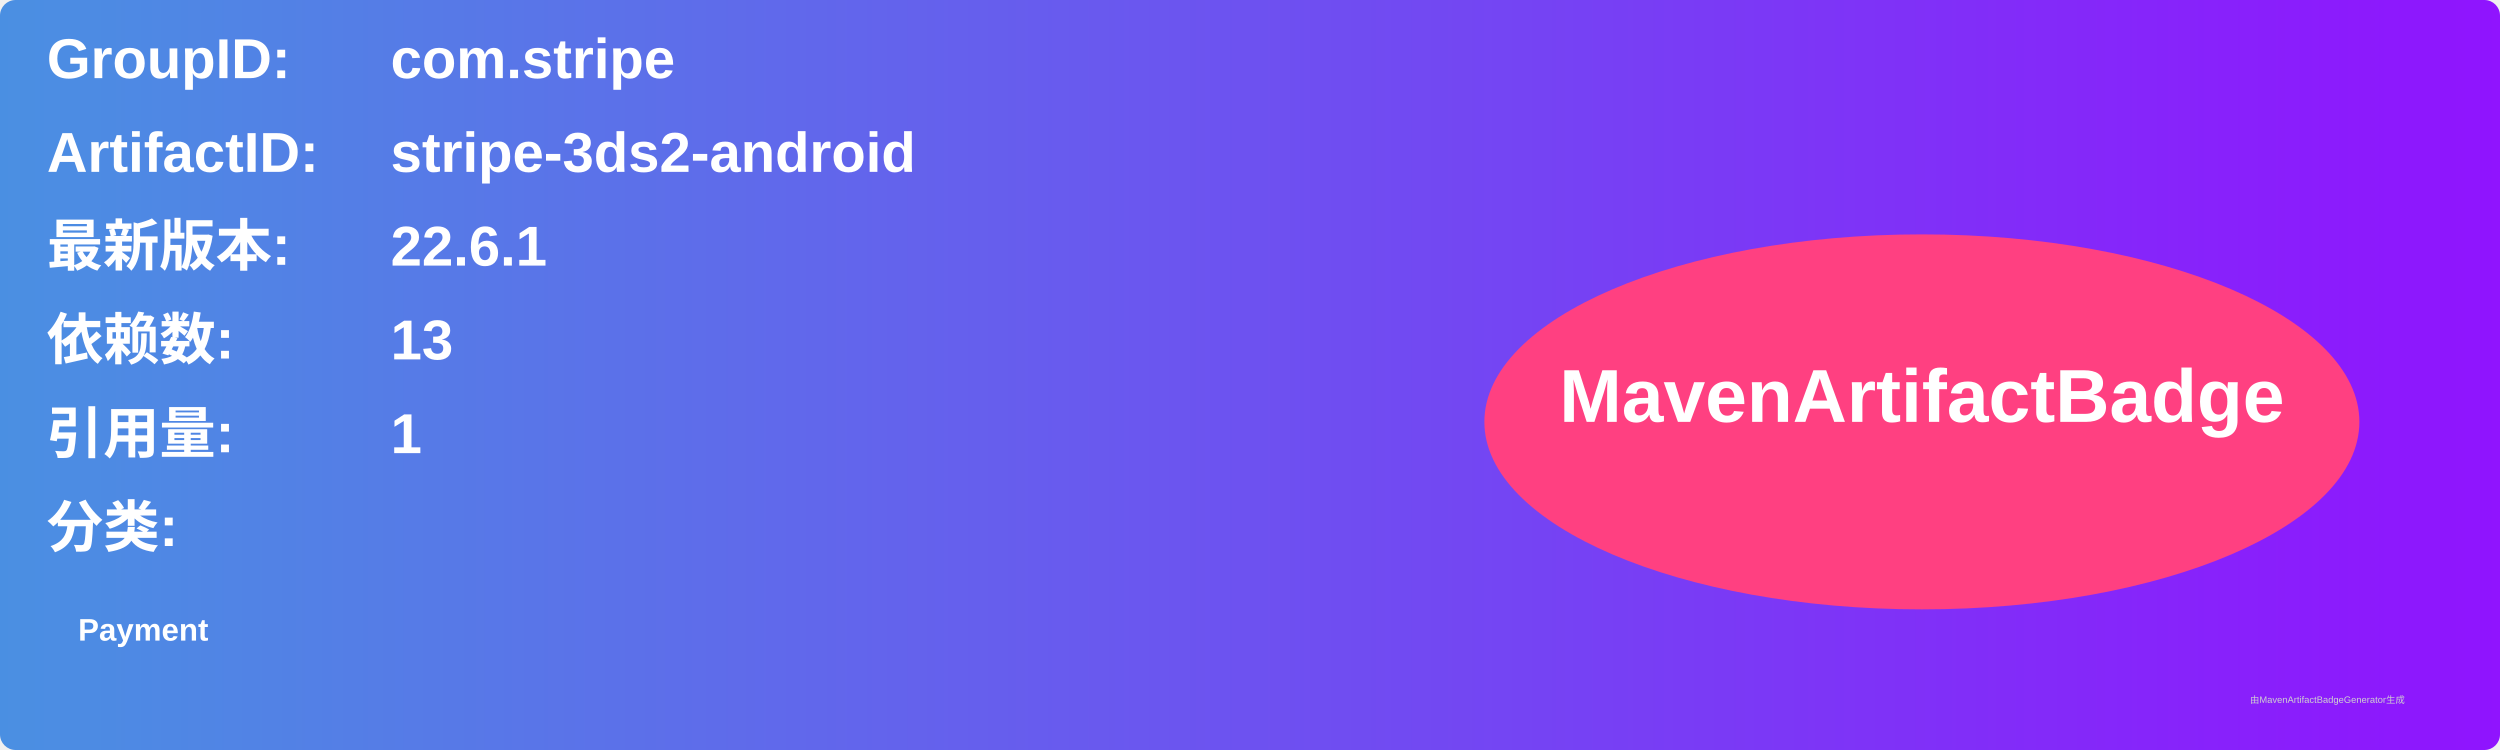
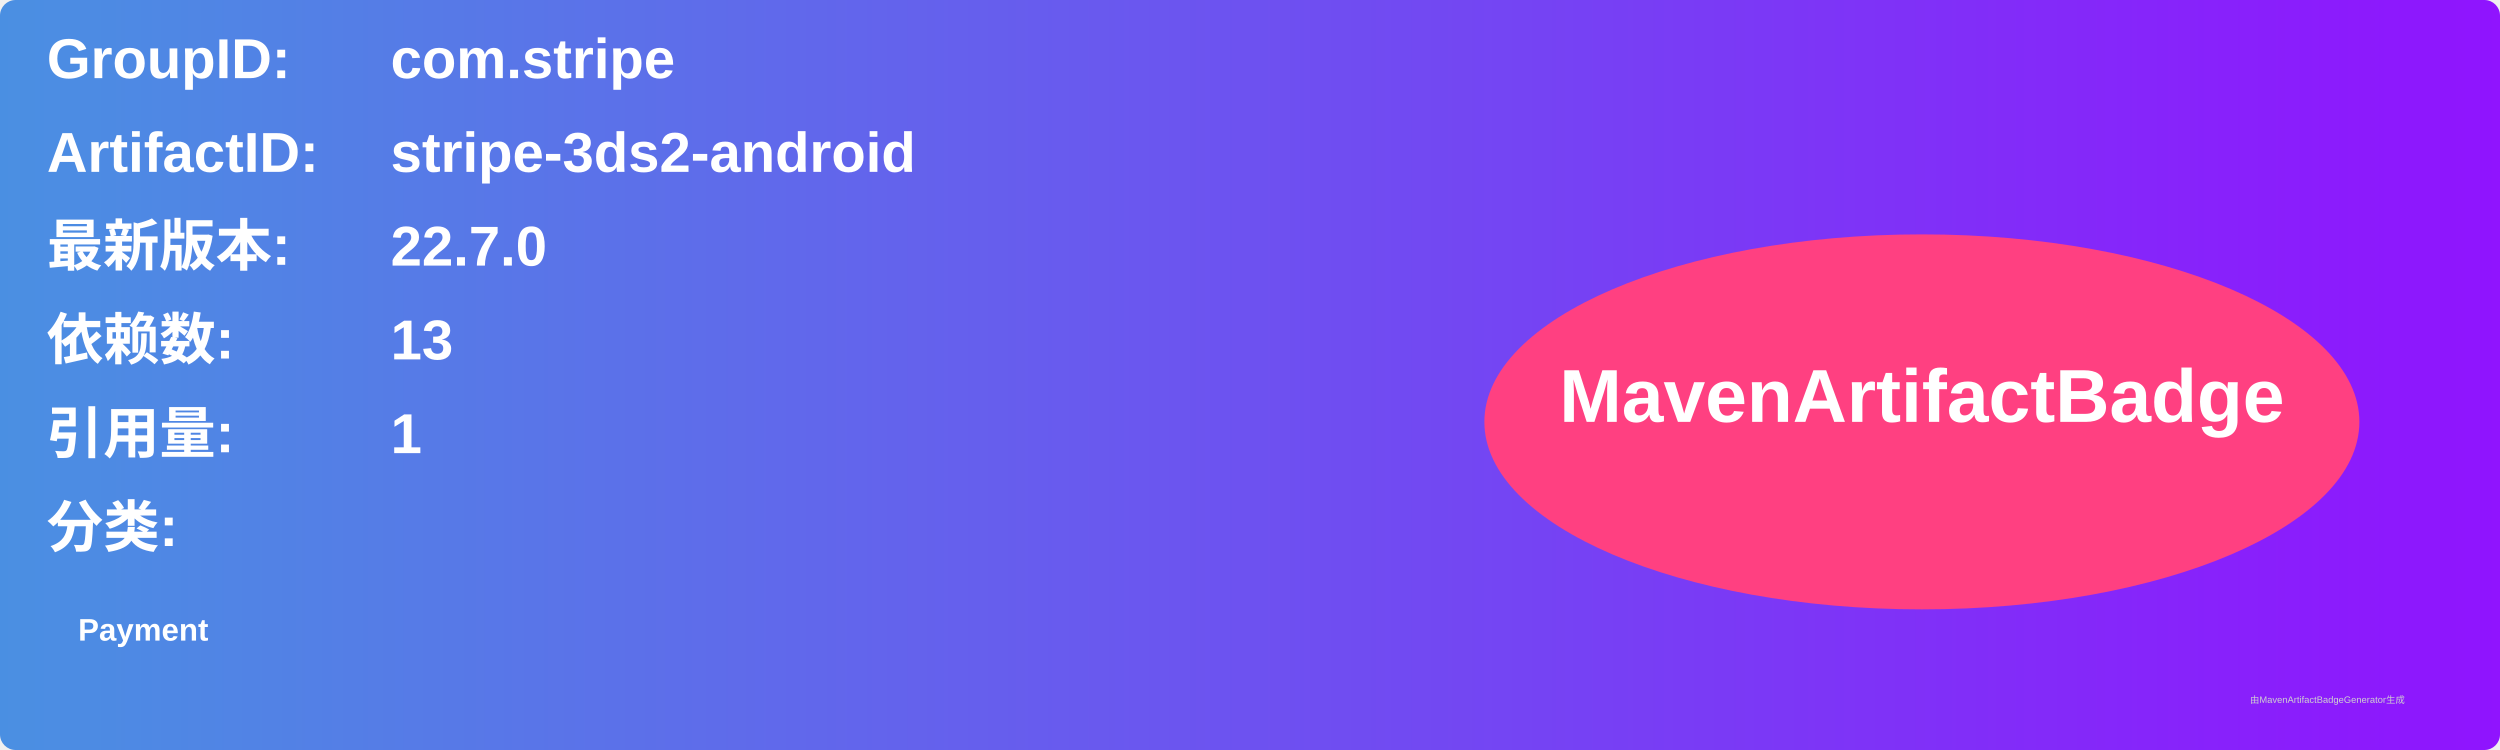
<svg xmlns="http://www.w3.org/2000/svg" width="800" height="240" viewBox="0 0 800 240">
  <linearGradient id="grad" x1="0%" y1="0%" x2="100%" y2="0%">
    <stop offset="0%" stop-color="#4a90e2" />
    <stop offset="100%" stop-color="#9013fe" />
  </linearGradient>
  <rect width="100%" height="100%" rx="5" ry="5" fill="url(#grad)" />
  <g transform="translate(15, 15)">
    <text x="0" y="10" font-family="Arial" font-size="18" fill="white" font-weight="bold" width="260">GroupID:</text>
    <text x="110" y="10" font-family="Arial" font-size="18" fill="white" font-weight="bold" width="460">com.stripe</text>
    <text x="0" y="40" font-family="Arial" font-size="18" fill="white" font-weight="bold" width="260">ArtifactID:</text>
    <text x="110" y="40" font-family="Arial" font-size="18" fill="white" font-weight="bold" width="460">stripe-3ds2-android</text>
    <text x="0" y="70" font-family="Arial" font-size="18" fill="white" font-weight="bold">最新版本:</text>
    <text x="110" y="70" font-family="Arial" font-size="18" fill="white" font-weight="bold">
-       <tspan font-weight="bold">22.6.1</tspan>
+       <tspan font-weight="bold">22.7.0</tspan>
    </text>
    <text x="0" y="100" font-family="Arial" font-size="18" fill="white" font-weight="bold">依赖数: </text>
    <text x="110" y="100" font-family="Arial" font-size="18" fill="white">
      <tspan font-weight="bold">13</tspan>
    </text>
    <text x="0" y="130" font-family="Arial" font-size="18" fill="white" font-weight="bold">引用量: </text>
    <text x="110" y="130" font-family="Arial" font-size="18" fill="white">
      <tspan font-weight="bold">1</tspan>
    </text>
    <text x="0" y="160" font-family="Arial" font-size="18" fill="white" font-weight="bold">分类:</text>
    <text x="10" y="190" font-family="Arial" font-size="10" fill="white">
      <tspan font-weight="bold">Payment</tspan>
    </text>
    <ellipse cx="600" cy="120" rx="140" ry="60" fill="#ff4081" />
    <text x="600" y="120" text-anchor="middle" font-family="Arial" font-size="24" fill="white" font-weight="bold">MavenArtifactBadge</text>
  </g>
  <text x="720" y="225" font-family="Arial" font-size="3" fill="#d0d0d0">由MavenArtifactBadgeGenerator生成</text>
</svg>
